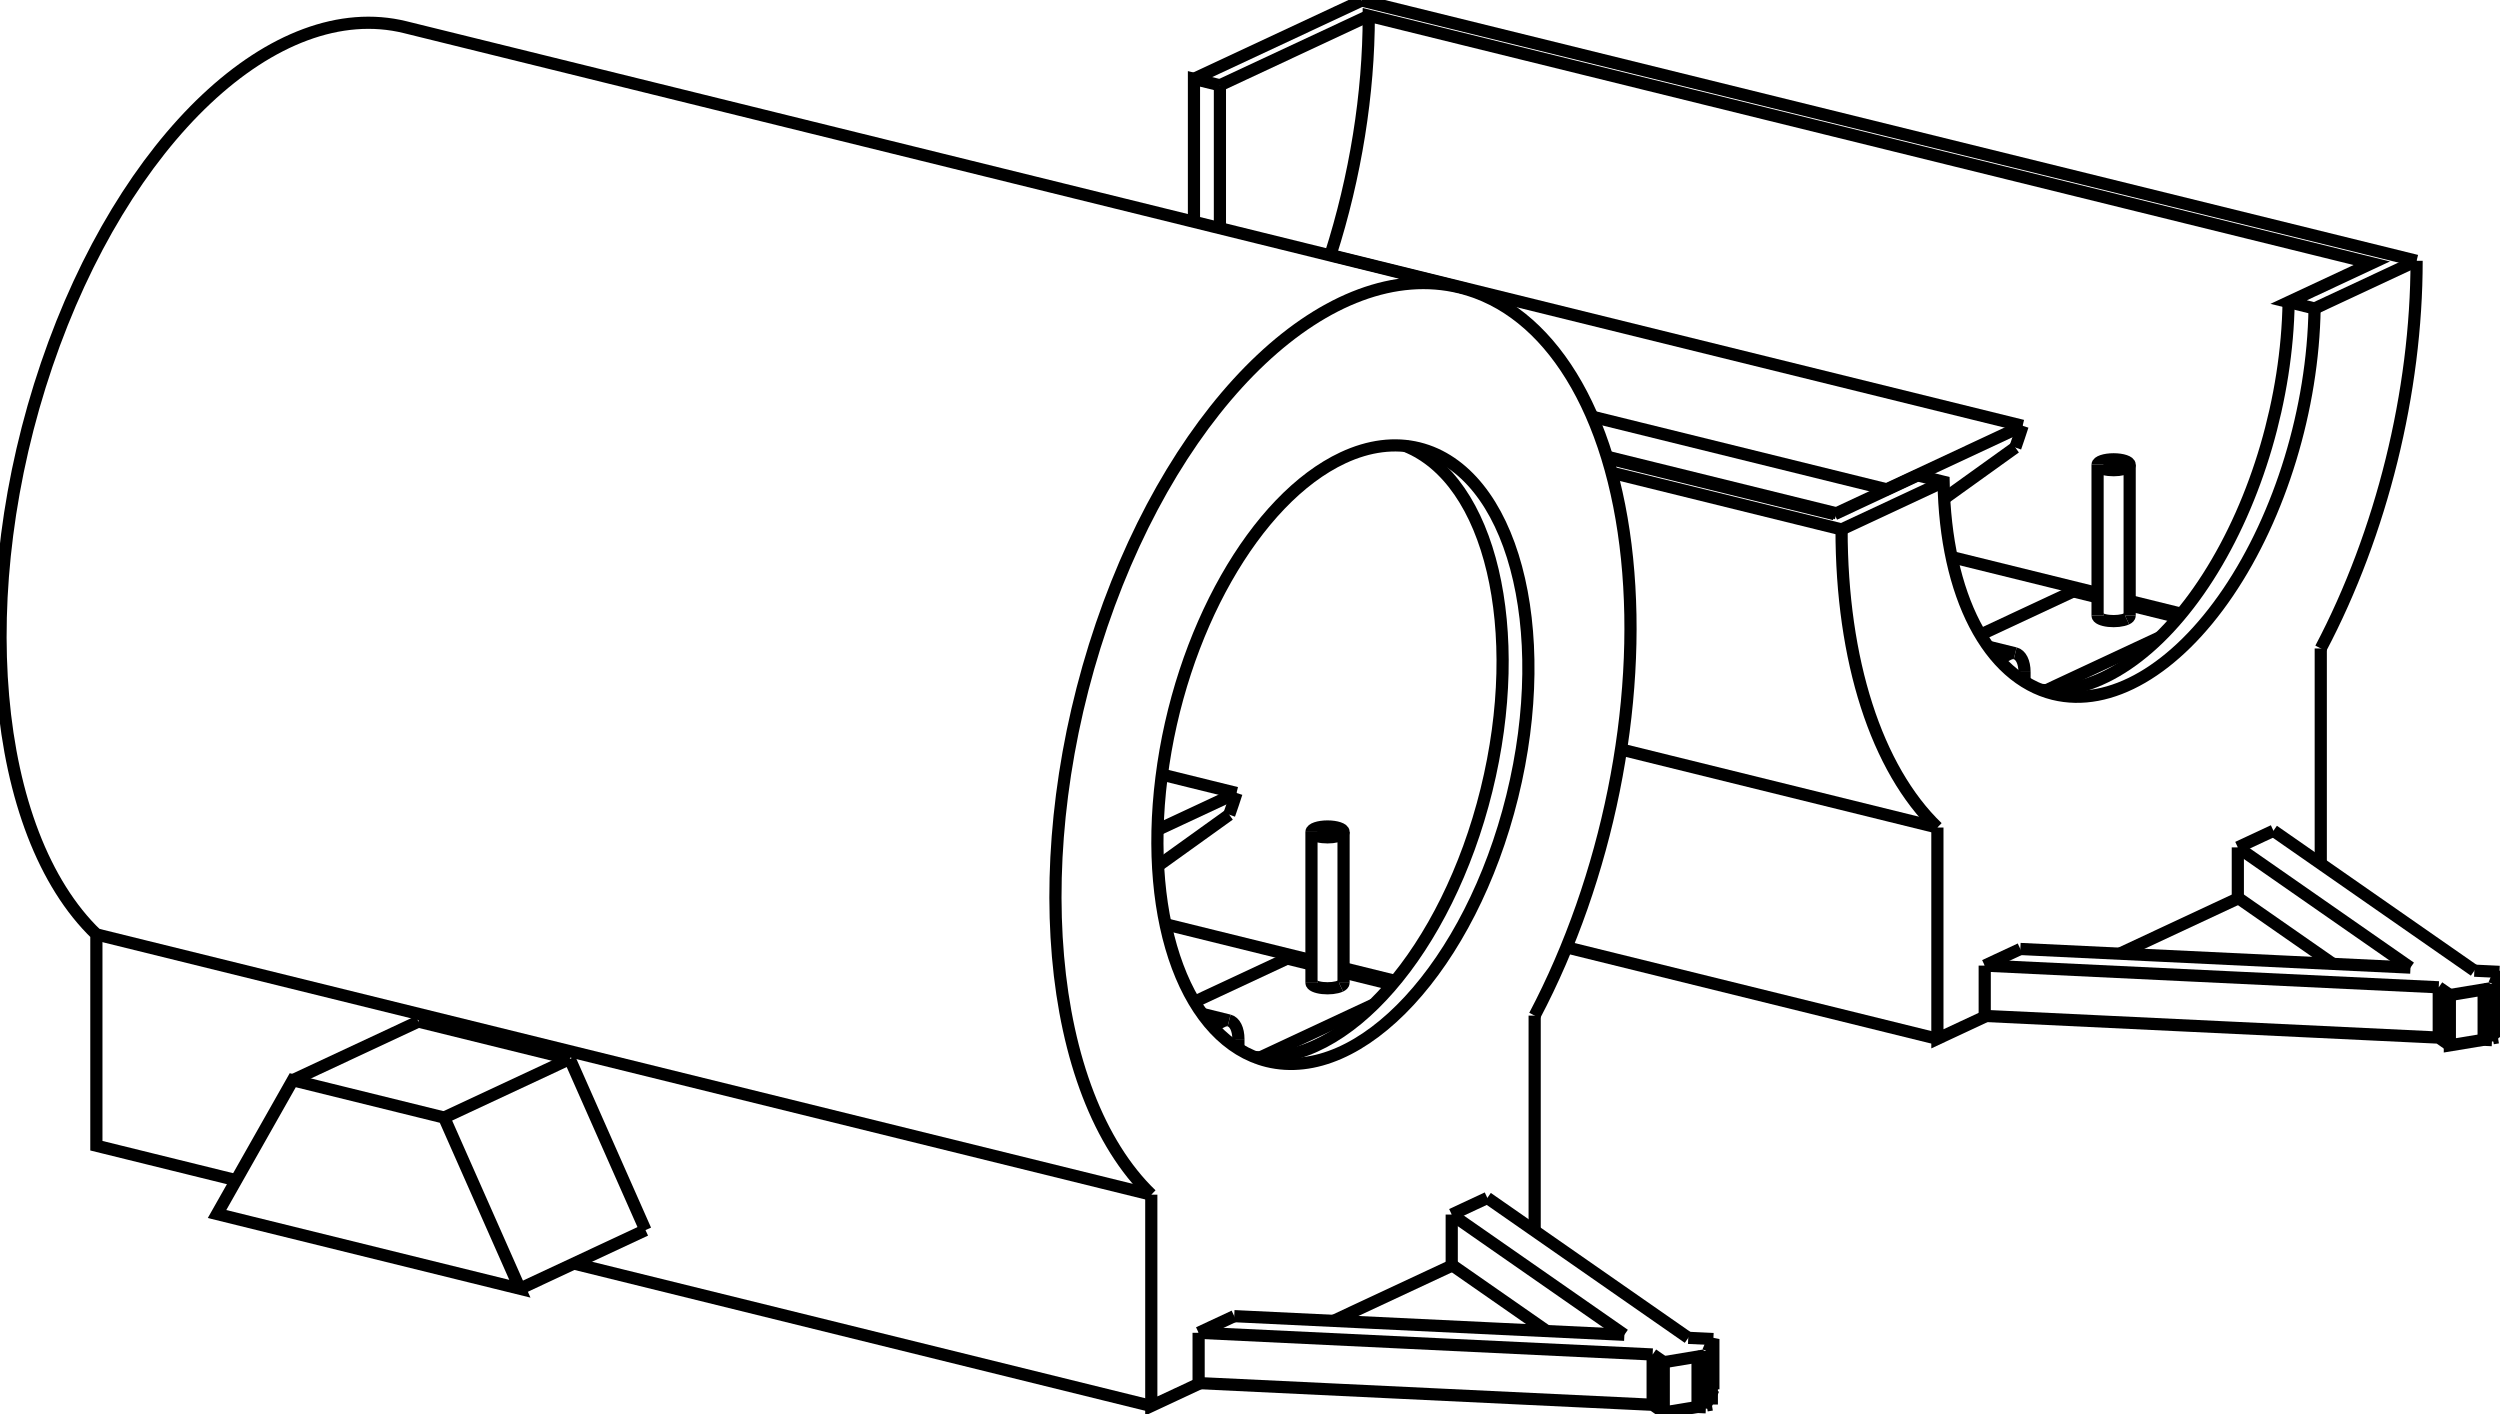
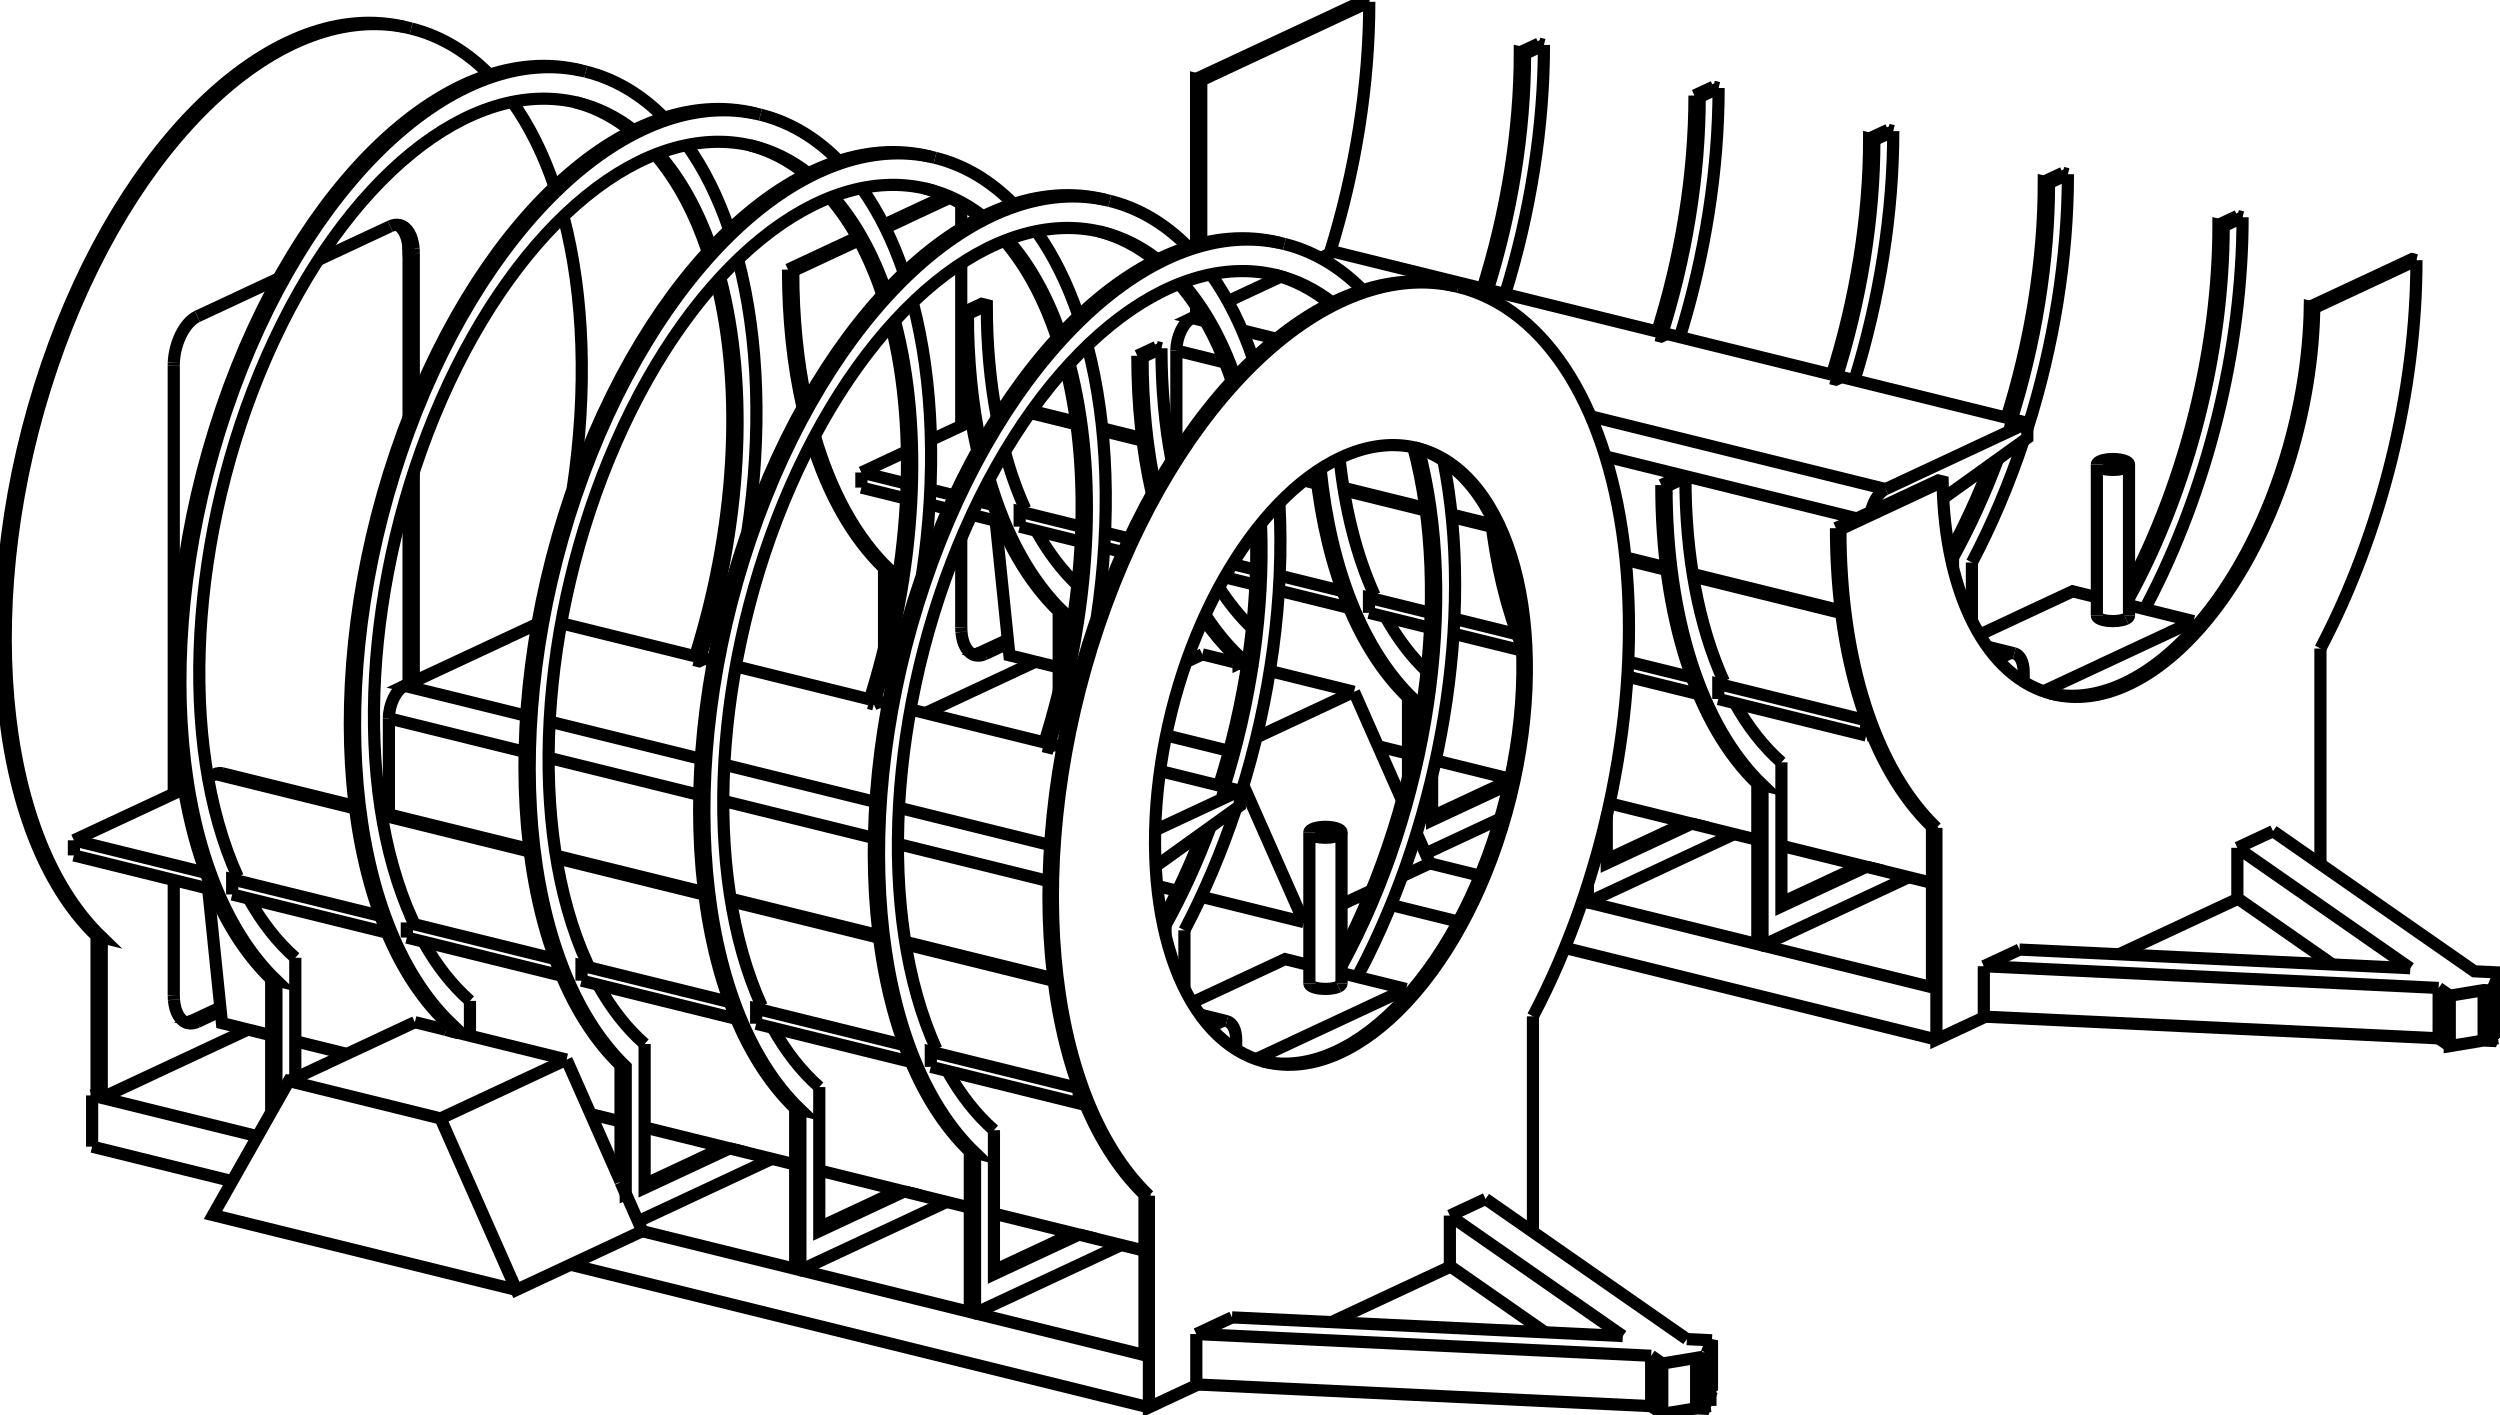
- <svg xmlns="http://www.w3.org/2000/svg" version="1.1" viewBox="-2601.984 -1011.068 4674.415 2642.081" fill="none" stroke="black" stroke-width="0.6%" vector-effect="non-scaling-stroke">
-   <path d="M 1905.044 798.153 L 1175.56 763.303" />
-   <path d="M 1582.227 573.357 L 1905.044 798.153" />
-   <path d="M 1582.227 573.357 L 1648.814 542.256" />
-   <path d="M 2024.489 803.859 L 1648.814 542.256" />
-   <path d="M 2071.43 806.102 L 2024.489 803.859" />
-   <path d="M 2061.637 829.727 L 2071.43 806.102 L 2071.43 900.163" />
-   <path d="M 2068.562 834.549 L 2061.637 829.727" />
-   <path d="M 2058.981 836.135 L 2068.562 834.549 L 2068.562 928.611" />
-   <path d="M 2057.496 839.718 L 2058.981 836.135" />
-   <path d="M 2041.847 838.971 L 2057.496 839.718 L 2057.496 933.78 L 2058.981 930.196 L 2068.562 928.611" />
-   <path d="M 1978.675 849.426 L 2041.847 838.971 L 2041.847 933.032 L 2057.496 933.78" />
-   <path d="M 1957.902 834.961 L 1978.675 849.426 L 1978.675 943.487 L 2041.847 933.032" />
-   <path d="M 1108.973 794.405 L 1957.902 834.961" />
-   <path d="M 1108.973 794.405 L 1175.56 763.303" />
-   <path d="M 1582.227 667.419 L 1760.018 791.225" />
-   <path d="M 1582.227 573.357 L 1582.227 667.419" />
-   <path d="M 1020.492 536.198 A 914.4 505.676 103.86 0 1 841.291 -21.179 L 411.27 -127.282" />
-   <path d="M 1020.492 536.198 L 1020.492 931.299 L 1111.896 888.606" />
-   <path d="M 1361.179 772.171 L 1583.52 668.32" />
-   <path d="M 1730.955 599.456 L 1737.295 596.494 L 1737.295 201.393" />
-   <path d="M 1916.496 -523.386 A 914.4 505.676 103.86 0 1 1737.295 201.393" />
-   <path d="M 1916.496 -523.386 L 1725.746 -434.29 L 1677.211 -446.266 L 1832.686 -518.885 L -42.697 -981.616 A 854.4 472.495 103.86 0 1 -114.428 -534.242 L -115.639 -533.677" />
-   <path d="M 1725.746 -434.29 A 590.15 326.361 103.86 0 1 1237.52 286.434 A 590.15 326.361 103.86 0 1 1032.041 -110.275 L 983.507 -122.25" />
-   <path d="M 1032.041 -110.275 L 841.291 -21.179" />
-   <path d="M 1108.973 794.405 L 1108.973 888.466 L 1957.902 929.022 L 1978.675 943.487" />
+ <svg xmlns="http://www.w3.org/2000/svg" version="1.1" viewBox="-2593.732 -1009.025 4666.162 2640.033" fill="none" stroke="black" stroke-width="0.6%" vector-effect="non-scaling-stroke">
+   <path d="M 1978.675 849.426 L 2041.847 838.971 L 2057.495 839.718 L 2058.981 836.135 L 2068.562 834.549 L 2061.637 829.727 L 2071.43 806.102 L 2024.489 803.859 L 1648.812 542.259" />
+   <path d="M 1957.902 834.961 L 1978.675 849.426 L 1978.675 943.487 L 2041.847 933.032 L 2057.495 933.78 L 2058.981 930.196 L 2068.562 928.611" />
+   <path d="M 1108.973 794.406 L 1957.902 834.961" />
+   <path d="M 1108.973 794.406 L 1175.56 763.305" />
+   <path d="M 1905.044 798.153 L 1175.56 763.305" />
+   <path d="M 1582.225 573.36 L 1905.044 798.153" />
+   <path d="M 1582.225 573.36 L 1648.812 542.259" />
+   <path d="M 2041.847 838.971 L 2041.847 933.032" />
+   <path d="M 1957.902 929.022 L 1978.675 943.487" />
+   <path d="M 1957.902 929.022 L 1957.902 834.961" />
+   <path d="M 1108.973 888.467 L 1957.902 929.022" />
+   <path d="M 1108.973 794.406 L 1108.973 888.467" />
+   <path d="M 1020.492 536.198 A 914.4 505.675 103.86 0 1 841.291 -21.18 L 833.04 -23.216" />
+   <path d="M 1020.492 536.198 L 1020.492 931.3 L 1111.896 888.607" />
+   <path d="M 1361.18 772.172 L 1583.519 668.322" />
+   <path d="M 1730.955 599.458 L 1737.294 596.497 L 1737.294 201.396" />
+   <path d="M 1916.494 -523.384 A 914.4 505.675 103.86 0 1 1737.294 201.396" />
+   <path d="M 1916.494 -523.384 L 1725.744 -434.288 L 1717.493 -436.324 A 590.15 326.361 103.86 0 1 1233.407 285.368" />
+   <path d="M 1725.744 -434.288 A 590.15 326.361 103.86 0 1 1237.521 286.435 A 590.15 326.361 103.86 0 1 1032.041 -110.275 L 1023.79 -112.311 L 833.04 -23.216" />
+   <path d="M 1032.041 -110.275 L 841.291 -21.18" />
+   <path d="M 1582.225 573.36 L 1582.225 667.421 L 1760.016 791.225" />
+   <path d="M 2071.43 806.102 L 2071.43 900.163" />
  <path d="M 2068.562 907.082 L 2071.43 900.163" />
+   <path d="M 2068.562 834.549 L 2068.562 928.611" />
  <path d="M 2058.981 930.196 L 2058.981 836.135" />
-   <path d="M 1957.902 929.022 L 1957.902 834.961" />
-   <path d="M 428.979 390.248 L 1020.492 536.198" />
-   <path d="M 828.032 -49.631 L 403.507 -154.378" />
-   <path d="M 828.032 -49.631 L 983.507 -122.25" />
-   <path d="M 1677.211 -446.266 A 590.15 326.361 103.86 0 1 1213.668 278.763" />
-   <path d="M -321.022 -851.616 L -42.697 -981.616" />
-   <path d="M -321.022 -851.616 L -369.557 -863.591 L -369.557 -596.328" />
-   <path d="M -55.956 -1010.068 L -369.557 -863.591" />
-   <path d="M 1916.496 -523.386 L -55.956 -1010.068" />
-   <path d="M 326.948 760.174 L 1020.492 931.299" />
-   <path d="M 1134.151 221.256 L 1153.98 211.995 A 50 27.651 103.86 0 1 1165.958 210.481 L 1115.675 198.075" />
-   <path d="M 1183.376 245.295 L 1183.376 263.367" />
-   <path d="M 1165.958 210.481 A 50 27.651 103.86 0 1 1183.376 245.295" />
-   <path d="M 1179.831 -214.897 L -114.428 -534.242" />
-   <path d="M 1179.831 -214.897 A 854.4 472.495 103.86 0 1 1166.232 -174.315" />
-   <path d="M 1047.037 30.503 L 1319.981 97.849" />
-   <path d="M 1379.981 112.653 L 1476.654 136.506" />
-   <path d="M -321.022 -584.353 L -321.022 -851.616" />
-   <path d="M 1179.831 -214.897 L 925.615 -96.157" />
-   <path d="M 919.744 -92.468 A 50 27.651 103.86 0 1 925.615 -96.157" />
-   <path d="M 1033.135 -78.747 L 1166.232 -174.315" />
-   <path d="M 402.647 -157.18 L 831.66 -51.325" />
-   <path d="M 1274.604 94.632 L 1101.035 175.703" />
-   <path d="M 1471.116 143.12 L 1379.981 120.633" />
-   <path d="M 1319.981 105.829 L 1274.604 94.632" />
-   <path d="M 1224.097 279.554 L 1436.621 180.288" />
-   <path d="M 1374.248 146.078 A 30 10.184 360 0 1 1319.981 140.09" />
-   <path d="M 1379.981 140.09 A 30 10.184 360 0 1 1374.248 146.078" />
-   <path d="M 1374.248 -136.106 A 30 10.184 360 0 1 1319.981 -142.094 L 1319.981 140.09" />
-   <path d="M 1319.981 -142.094 A 30 10.184 360 0 1 1379.981 -142.094 L 1379.981 140.09" />
-   <path d="M 1379.981 -142.094 A 30 10.184 360 0 1 1374.248 -136.106" />
-   <path d="M 435.221 1484.679 L -294.263 1449.829" />
-   <path d="M 112.403 1259.883 L 435.221 1484.679" />
-   <path d="M 112.403 1259.883 L 178.99 1228.782" />
-   <path d="M 554.666 1490.385 L 178.99 1228.782" />
-   <path d="M 601.607 1492.627 L 554.666 1490.385" />
-   <path d="M 591.814 1516.253 L 601.607 1492.627 L 601.607 1586.689" />
-   <path d="M 598.739 1521.075 L 591.814 1516.253" />
-   <path d="M 589.158 1522.661 L 598.739 1521.075 L 598.739 1615.136" />
-   <path d="M 587.672 1526.244 L 589.158 1522.661" />
-   <path d="M 572.023 1525.497 L 587.672 1526.244 L 587.672 1620.305 L 589.158 1616.722 L 598.739 1615.136" />
-   <path d="M 508.852 1535.952 L 572.023 1525.497 L 572.023 1619.558 L 587.672 1620.305" />
-   <path d="M 488.079 1521.486 L 508.852 1535.952 L 508.852 1630.013 L 572.023 1619.558" />
-   <path d="M -360.85 1480.931 L 488.079 1521.486" />
-   <path d="M -360.85 1480.931 L -294.263 1449.829" />
-   <path d="M 112.403 1353.945 L 290.195 1477.75" />
-   <path d="M 112.403 1259.883 L 112.403 1353.945" />
-   <path d="M -449.332 1222.724 L -449.332 1617.825 L -357.927 1575.132" />
-   <path d="M -108.645 1458.697 L 113.697 1354.845" />
-   <path d="M 261.132 1285.981 L 267.472 1283.02 L 267.472 887.919" />
-   <path d="M -449.332 1222.724 A 914.4 505.676 103.86 0 1 128.119 -473.532 L -1844.332 -960.214 A 914.4 505.676 283.86 0 0 -2421.783 736.042 L -2421.783 1131.143 L -2160.395 1195.638" />
-   <path d="M 128.119 -473.532 A 914.4 505.676 103.86 0 1 267.472 887.919" />
-   <path d="M -360.85 1480.931 L -360.85 1574.992 L 488.079 1615.548 L 508.852 1630.013" />
-   <path d="M -90.93 -155.11 A 590.15 326.361 103.86 0 1 50.444 -172.973 A 590.15 326.361 103.86 0 1 -232.304 972.959 A 590.15 326.361 103.86 0 1 -90.93 -155.11 Z" />
-   <path d="M 598.739 1593.608 L 601.607 1586.689" />
-   <path d="M 589.158 1616.722 L 589.158 1522.661" />
-   <path d="M 488.079 1615.548 L 488.079 1521.486" />
-   <path d="M -2421.783 736.042 L -449.332 1222.724" />
-   <path d="M -1528.992 1351.43 L -449.332 1617.825" />
-   <path d="M -1536.672 968.861 L -1395.112 1288.897" />
-   <path d="M -1819.791 899.004 L -1536.672 968.861" />
-   <path d="M 25.761 -177.278 A 590.15 326.361 103.86 0 1 -256.156 965.289" />
-   <path d="M -2196.169 1258.863 L -2054.61 1008.683 L -1771.491 1078.54 L -1629.931 1398.576 L -2196.169 1258.863 Z" />
-   <path d="M -2054.61 1008.683 L -1819.791 899.004" />
-   <path d="M -1771.491 1078.54 L -1536.672 968.861" />
-   <path d="M -1629.931 1398.576 L -1395.112 1288.897" />
-   <path d="M -335.672 907.782 L -315.843 898.521 A 50 27.651 103.86 0 1 -303.866 897.007 L -354.148 884.6" />
-   <path d="M -286.447 931.821 L -286.447 949.893" />
-   <path d="M -303.866 897.007 A 50 27.651 103.86 0 1 -286.447 931.821" />
-   <path d="M -289.992 471.629 L -429.558 437.192" />
-   <path d="M -289.992 471.629 A 854.4 472.495 103.86 0 1 -303.592 512.21" />
-   <path d="M -422.786 717.029 L -149.842 784.375" />
-   <path d="M -89.842 799.179 L 6.831 823.032" />
-   <path d="M -289.992 471.629 L -437.64 540.592" />
-   <path d="M -436.688 607.779 L -303.592 512.21" />
-   <path d="M -195.22 781.158 L -368.788 862.228" />
-   <path d="M 1.292 829.645 L -89.842 807.159" />
-   <path d="M -149.842 792.354 L -195.22 781.158" />
-   <path d="M -245.727 966.079 L -33.203 866.814" />
-   <path d="M -95.575 832.604 A 30 10.184 360 0 1 -149.842 826.616" />
-   <path d="M -89.842 826.616 A 30 10.184 360 0 1 -95.575 832.604" />
-   <path d="M -95.575 550.42 A 30 10.184 360 0 1 -149.842 544.432 L -149.842 826.616" />
-   <path d="M -149.842 544.432 A 30 10.184 360 0 1 -89.842 544.432 L -89.842 826.616" />
-   <path d="M -89.842 544.432 A 30 10.184 360 0 1 -95.575 550.42" />
-   <path d="M 1119.678 203.531 L 1153.98 211.995" />
-   <path d="M 375.212 -231.964 L 925.615 -96.157" />
-   <path d="M -350.145 890.057 L -315.843 898.521" />
+   <path d="M 2057.495 839.718 L 2057.495 933.78" />
+   <path d="M 1012.241 534.162 L 1020.492 536.198" />
+   <path d="M 1012.241 534.162 A 914.4 505.675 103.86 0 1 833.04 -23.216" />
+   <path d="M 1916.494 -523.384 L 1908.243 -525.419 L 1717.493 -436.324" />
+   <path d="M 1412.758 121.321 L 1412.758 128.724" />
+   <path d="M 1086.766 40.886 L 1086.766 149.425" />
+   <path d="M 1012.241 833.698 L 1012.241 534.162" />
+   <path d="M -59.171 664.907 L -40.721 669.459" />
+   <path d="M 2.411 680.102 L 128.153 711.127" />
+   <path d="M 326.947 760.177 L 1020.492 931.3" />
+   <path d="M -943.711 200.813 L -943.711 51.557 L -934.004 53.952 A 914.4 505.675 103.86 0 1 -1072.871 -195.404" />
+   <path d="M -934.004 158.592 L -934.004 53.952" />
+   <path d="M -617.719 281.247 L -617.719 131.991 A 914.4 505.675 103.86 0 1 -752.604 -104.129" />
+   <path d="M -617.719 131.991 L -608.012 134.386 A 914.4 505.675 103.86 0 1 -746.879 -114.969" />
+   <path d="M -608.012 239.026 L -608.012 134.386" />
+   <path d="M 74.71 602.374 L 168.724 625.571" />
+   <path d="M 359.734 672.7 L 360.257 672.829 L 360.257 671.169" />
+   <path d="M 369.964 675.224 L 369.964 641.745" />
+   <path d="M 369.964 675.224 L 686.249 753.263 L 686.249 453.728 A 914.4 505.675 103.86 0 1 507.048 -103.65" />
+   <path d="M 686.249 453.728 L 695.956 456.123 A 914.4 505.675 103.86 0 1 516.755 -101.255 L 507.048 -103.65" />
+   <path d="M 695.956 755.658 L 695.956 456.123" />
+   <path d="M 695.956 755.658 L 1012.241 833.698" />
+   <path d="M 968.8 628.219 L 695.956 755.658" />
+   <path d="M 642.808 547.784 L 369.964 675.224" />
+   <path d="M 74.71 602.374 L 75.063 602.21" />
+   <path d="M 206.138 519.046 L 67.02 584.025" />
+   <path d="M -661.16 226.047 L -866.55 321.981" />
+   <path d="M -160.108 712.053 L -351.991 664.708" />
+   <path d="M -396.032 653.842 L -433.865 644.507" />
+   <path d="M -160.108 712.053 L -149.841 707.257" />
+   <path d="M -89.841 679.233 L -33.947 653.126" />
+   <path d="M 23.229 626.42 L 74.71 602.374" />
+   <path d="M 552.031 -117.731 L 516.755 -101.255" />
+   <path d="M 623.762 262.635 A 854.4 472.495 103.86 0 1 552.031 -117.731 L 542.324 -120.126 L 507.048 -103.65" />
+   <path d="M 613.411 267.47 L 623.762 262.635" />
+   <path d="M 613.411 295.688 L 613.411 267.47 L 889.412 335.569 L 889.943 335.321" />
+   <path d="M 731.231 413.89 A 854.4 472.495 103.86 0 1 644.261 303.3" />
+   <path d="M 731.231 413.89 L 731.231 682.745 L 889.737 608.711 L 880.03 606.316 L 731.231 569.602" />
+   <path d="M 1556.682 -586.982 A 854.4 472.495 103.86 0 1 1379.98 107.495" />
+   <path d="M 1591.958 -603.459 L 1556.682 -586.982 L 1546.976 -589.377 A 854.4 472.495 103.86 0 1 1379.98 86.997" />
+   <path d="M 1591.958 -603.459 A 914.4 505.675 103.86 0 1 1412.758 121.321" />
+   <path d="M 731.231 675.816 L 880.03 606.316" />
+   <path d="M 1582.251 -605.854 L 1546.976 -589.377" />
+   <path d="M 1591.958 -603.459 L 1582.251 -605.854" />
+   <path d="M 245.259 170.186 A 914.4 505.675 103.86 0 1 200.773 -21.161" />
+   <path d="M 405.239 513.606 L 405.239 602.311 L 563.745 528.276 L 554.038 525.881 L 410.446 490.452" />
+   <path d="M 1051.49 50.152 L 1051.49 31.606" />
+   <path d="M 1135.513 -152.256 A 854.4 472.495 103.86 0 1 1051.49 31.606" />
+   <path d="M 1169.311 -224.877 L 1158.959 -220.042 L 1149.252 -222.437" />
+   <path d="M 1230.69 -667.416 A 854.4 472.495 103.86 0 1 1158.959 -220.042" />
+   <path d="M 1265.966 -683.893 L 1230.69 -667.416 L 1220.984 -669.811 A 854.4 472.495 103.86 0 1 1149.252 -222.437" />
+   <path d="M 1265.966 -683.893 A 914.4 505.675 103.86 0 1 1190.181 -208.19" />
+   <path d="M 1183.108 -186.431 A 914.4 505.675 103.86 0 1 1086.766 40.886" />
+   <path d="M 246.949 197.729 A 914.4 505.675 103.86 0 1 188.248 -47.232" />
+   <path d="M 405.239 595.382 L 554.038 525.881" />
+   <path d="M 1120.942 -141.793 A 854.4 472.495 103.86 0 1 1045.428 22.563" />
+   <path d="M 1256.259 -686.288 L 1220.984 -669.811" />
+   <path d="M 1265.966 -683.893 L 1256.259 -686.288" />
+   <path d="M -301.668 392.016 L -300.303 395.102" />
+   <path d="M -272.988 456.855 L -160.108 712.053" />
+   <path d="M 50.286 546.193 L 75.063 602.21" />
+   <path d="M -66.497 282.173 L 23.155 484.856" />
+   <path d="M -301.668 392.016 L -299.167 390.848" />
+   <path d="M -248.644 367.25 L -66.497 282.173" />
+   <path d="M 43.972 399.895 L 43.972 295.255 A 914.4 505.675 103.86 0 1 -128.952 -134.01" />
+   <path d="M -28.222 101.766 A 854.4 472.495 103.86 0 1 -93.569 -153.865" />
+   <path d="M -38.573 106.601 L -28.222 101.766" />
+   <path d="M -38.573 134.82 L -38.573 106.601 L 76.605 135.02" />
+   <path d="M 69.149 243.795 A 854.4 472.495 103.86 0 1 -7.723 142.431" />
+   <path d="M 79.247 439.741 L 79.247 521.877 L 222.695 454.875" />
+   <path d="M 843.319 -305.311 L 832.967 -300.476 L 823.26 -302.871" />
+   <path d="M 904.698 -747.851 A 854.4 472.495 103.86 0 1 832.967 -300.476" />
+   <path d="M 939.974 -764.327 L 904.698 -747.851 L 894.991 -750.246 A 854.4 472.495 103.86 0 1 823.26 -302.871" />
+   <path d="M 939.974 -764.327 A 914.4 505.675 103.86 0 1 867.546 -299.334" />
+   <path d="M -291.727 226.852 L -291.727 212.425 L -282.02 214.82 A 914.4 505.675 103.86 0 1 -344.1 138.664" />
+   <path d="M -291.727 212.425 A 914.4 505.675 103.86 0 1 -347.394 145.906" />
+   <path d="M -443.656 -87.226 A 914.4 505.675 103.86 0 1 -470.928 -344.953" />
+   <path d="M -435.652 -361.429 L -470.928 -344.953" />
+   <path d="M 568.999 -830.68 A 854.4 472.495 103.86 0 1 497.268 -383.306" />
+   <path d="M 604.275 -847.157 L 568.999 -830.68" />
+   <path d="M -349.616 212.317 L -291.727 226.6" />
+   <path d="M -379.377 226.218 L -349.616 212.317" />
+   <path d="M -763.064 -179.386 A 914.4 505.675 103.86 0 1 -787.213 -422.992 L -796.92 -425.387" />
+   <path d="M -751.937 -439.468 L -787.213 -422.992" />
+   <path d="M -680.206 -59.102 A 854.4 472.495 103.86 0 1 -718.214 -165.724" />
+   <path d="M -732.98 -229.622 A 854.4 472.495 103.86 0 1 -751.937 -439.468 L -761.644 -441.864 L -796.92 -425.387" />
+   <path d="M -690.557 -54.267 L -680.206 -59.102" />
+   <path d="M -690.557 -26.049 L -690.557 -54.267 L -575.379 -25.849" />
+   <path d="M -582.835 82.926 A 854.4 472.495 103.86 0 1 -659.707 -18.437" />
+   <path d="M 191.335 -466.18 L 180.983 -461.345 L 171.276 -463.74" />
+   <path d="M 252.714 -908.719 A 854.4 472.495 103.86 0 1 180.983 -461.345" />
+   <path d="M 287.99 -925.196 L 252.714 -908.719 L 243.007 -911.114 A 854.4 472.495 103.86 0 1 171.276 -463.74" />
+   <path d="M 287.99 -925.196 A 914.4 505.675 103.86 0 1 215.562 -460.202" />
+   <path d="M -769.648 -167.66 A 914.4 505.675 103.86 0 1 -796.92 -425.387" />
+   <path d="M 278.283 -927.591 L 243.007 -911.114" />
+   <path d="M 287.99 -925.196 L 278.283 -927.591" />
+   <path d="M -1089.056 -259.82 A 914.4 505.675 103.86 0 1 -1113.205 -503.426 L -1122.912 -505.821" />
+   <path d="M -820.839 -639.984 L -941.338 -583.701" />
+   <path d="M -990.578 -560.702 L -1113.205 -503.426" />
+   <path d="M -799.604 161.848 L -799.604 -4.258" />
+   <path d="M -799.604 -214.206 L -799.604 -517.368" />
+   <path d="M -799.604 -582.638 L -799.604 -628.582" />
+   <path d="M -799.256 170.527 L -799.604 161.848" />
+   <path d="M -755.509 211.798 A 75 41.476 103.86 0 1 -773.476 214.068 A 75 41.476 103.86 0 1 -799.256 170.527" />
+   <path d="M -711.971 191.462 L -755.509 211.798" />
+   <path d="M -351.603 -859.154 L -351.603 -554.599" />
+   <path d="M -38.002 -1005.63 L -351.603 -859.154 L -361.31 -861.549 L -361.31 -552.067" />
+   <path d="M -38.002 -1005.63 A 914.4 505.675 103.86 0 1 -112.083 -535.332" />
+   <path d="M -943.711 51.557 A 914.4 505.675 103.86 0 1 -1078.596 -184.563" />
+   <path d="M -1095.64 -248.095 A 914.4 505.675 103.86 0 1 -1122.912 -505.821" />
+   <path d="M -828.283 -643.436 L -944.154 -589.315" />
+   <path d="M -993.621 -566.21 L -1122.912 -505.821" />
+   <path d="M -765.216 209.403 A 75 41.476 103.86 0 1 -778.198 212.34" />
+   <path d="M -712.65 184.85 L -765.216 209.403 L -755.509 211.798" />
+   <path d="M -361.31 -437.557 L -361.31 -418.924" />
+   <path d="M -47.709 -1008.025 L -361.31 -861.549" />
+   <path d="M -38.002 -1005.63 L -47.709 -1008.025" />
+   <path d="M -417.193 363.512 L -301.668 392.016" />
+   <path d="M -985.973 -127.157 L -901.023 -166.836" />
+   <path d="M -856.159 -187.79 L -780.661 -223.054" />
+   <path d="M -735.648 -244.078 L -721.405 -250.731 L -719.635 -250.294" />
+   <path d="M 1134.151 221.257 L 1153.979 211.996 A 50 27.651 103.86 0 1 1165.957 210.482 L 1115.676 198.076" />
+   <path d="M 445.267 225.982 L 564.103 255.304" />
+   <path d="M 120.731 145.907 L 238.111 174.869" />
+   <path d="M -293.375 43.732 L -249.387 54.586" />
+   <path d="M -205.261 65.473 L -87.881 94.435" />
+   <path d="M -531.253 -14.961 L -486.265 -3.861" />
+   <path d="M -985.973 -127.157 L -901.371 -106.283" />
+   <path d="M -857.245 -95.395 L -812.257 -84.295" />
+   <path d="M -768.131 -73.408 L -739.865 -66.433" />
+   <path d="M 889.412 363.788 L 889.412 335.569" />
+   <path d="M 613.411 295.688 L 889.412 363.788" />
+   <path d="M -985.973 -98.939 L -902.469 -78.335" />
+   <path d="M -858.746 -67.547 L -823.882 -58.945" />
+   <path d="M -780.159 -48.157 L -727.547 -35.176" />
+   <path d="M -690.557 -26.049 L -576.477 2.099" />
+   <path d="M -532.754 12.887 L -497.89 21.489" />
+   <path d="M -308.005 68.341 L -250.485 82.533" />
+   <path d="M -206.762 93.321 L -75.563 125.693" />
+   <path d="M -38.573 134.82 L 75.507 162.967" />
+   <path d="M 119.23 173.755 L 247.253 205.343" />
+   <path d="M 443.766 253.83 L 576.421 286.561" />
+   <path d="M 900.111 361.475 L 889.412 363.788" />
+   <path d="M 1012.241 638.937 L 889.737 608.711" />
+   <path d="M 1500.612 150.401 L 1379.98 120.636" />
+   <path d="M 1319.98 105.832 L 1274.602 94.635 L 1101.036 175.704" />
+   <path d="M 1500.612 165.412 L 1500.612 150.401" />
+   <path d="M 686.249 558.503 L 563.745 528.276" />
+   <path d="M 1047.038 30.508 L 1051.49 31.606" />
+   <path d="M 1033.135 -78.744 L 1190.181 -191.509 L 1190.181 -219.728 L 925.613 -96.154" />
+   <path d="M 1169.311 -224.877 L 1190.181 -219.728" />
+   <path d="M -104.08 -539.07 L -128.974 -527.443" />
+   <path d="M -203.103 -492.818 L -301.852 -446.695" />
+   <path d="M -352.128 -423.212 L -368.648 -415.496 L -343.932 -409.398" />
+   <path d="M 843.319 -305.311 L 1151.424 -229.291" />
+   <path d="M 517.327 -385.746 L 825.432 -309.725" />
+   <path d="M 517.327 -385.746 L 506.975 -380.911 L 497.268 -383.306" />
+   <path d="M 191.335 -466.18 L 499.44 -390.159" />
+   <path d="M -104.08 -539.07 L 173.448 -470.593" />
+   <path d="M 34.265 292.86 L 43.972 295.255" />
+   <path d="M 34.265 442.115 L 34.265 292.86 A 914.4 505.675 103.86 0 1 -137.795 -128.136" />
+   <path d="M 79.247 514.948 L 224.404 447.148" />
+   <path d="M 930.267 -766.722 L 894.991 -750.246" />
+   <path d="M -281.668 229.082 L -265.991 232.95" />
+   <path d="M -223.692 243.387 L -66.497 282.173" />
+   <path d="M -281.668 229.082 L -282.02 229.247 L -282.02 214.82" />
+   <path d="M -291.727 226.852 L -282.02 229.247" />
+   <path d="M 939.974 -764.327 L 930.267 -766.722" />
+   <path d="M -437.072 -98.951 A 914.4 505.675 103.86 0 1 -461.221 -342.558 L -470.928 -344.953" />
+   <path d="M -425.945 -359.034 L -435.652 -361.429" />
+   <path d="M -425.945 -359.034 L -461.221 -342.558" />
+   <path d="M -406.987 -149.188 A 854.4 472.495 103.86 0 1 -425.945 -359.034" />
+   <path d="M -256.843 163.36 A 854.4 472.495 103.86 0 1 -318.575 87.4" />
+   <path d="M 578.706 -828.285 A 854.4 472.495 103.86 0 1 506.975 -380.911" />
+   <path d="M 578.706 -828.285 L 568.999 -830.68" />
+   <path d="M 613.982 -844.761 L 604.275 -847.157" />
+   <path d="M 613.982 -844.761 L 578.706 -828.285" />
+   <path d="M 613.982 -844.761 A 914.4 505.675 103.86 0 1 541.554 -379.768" />
+   <path d="M -985.973 -98.939 L -985.973 -127.157" />
+   <path d="M -617.719 236.766 L -709.646 214.084 L -735.459 -37.128" />
+   <path d="M -718.627 -251.818 A 50 27.651 283.86 0 0 -721.405 -250.731" />
+   <path d="M 1165.957 210.482 A 50 27.651 103.86 0 1 1183.376 245.296 L 1183.376 263.368" />
+   <path d="M -9.176 386.916 L -18.285 391.17" />
+   <path d="M 224.937 444.68 L 85.91 410.377" />
+   <path d="M 34.265 397.634 L -21.513 383.872" />
+   <path d="M 1220.377 281.292 L 1500.612 150.401" />
+   <path d="M 1374.247 146.081 A 30 10.184 360 0 1 1319.98 140.093" />
+   <path d="M 1379.98 140.093 A 30 10.184 360 0 1 1374.247 146.081" />
+   <path d="M -398.044 -354.735 L -307.333 -332.353" />
+   <path d="M 402.651 -157.174 L 871.937 -41.384" />
+   <path d="M -398.044 -354.735 L -398.044 -175.415" />
+   <path d="M 898.285 -53.69 A 50 27.651 103.86 0 1 925.613 -96.154" />
+   <path d="M -368.648 -415.496 A 50 27.651 283.86 0 0 -398.044 -354.735" />
+   <path d="M 1374.247 -136.104 A 30 10.184 360 0 1 1319.98 -142.091 L 1319.98 140.093" />
+   <path d="M 1319.98 -142.091 A 30 10.184 360 0 1 1379.98 -142.091 L 1379.98 140.093" />
+   <path d="M 1379.98 -142.091 A 30 10.184 360 0 1 1374.247 -136.104" />
+   <path d="M 508.855 1535.947 L 572.026 1525.492 L 572.026 1619.553 L 587.675 1620.301 L 589.16 1616.717 L 598.742 1615.132" />
+   <path d="M 488.082 1521.482 L 508.855 1535.947 L 508.855 1630.008 L 572.026 1619.553" />
+   <path d="M -360.848 1480.927 L 488.082 1521.482" />
+   <path d="M -360.848 1480.927 L -294.261 1449.825" />
+   <path d="M 435.224 1484.674 L -294.261 1449.825" />
+   <path d="M 112.405 1259.881 L 435.224 1484.674" />
+   <path d="M 112.405 1259.881 L 178.992 1228.779" />
+   <path d="M 554.669 1490.38 L 178.992 1228.779" />
+   <path d="M 601.61 1492.623 L 554.669 1490.38" />
+   <path d="M 591.817 1516.248 L 601.61 1492.623 L 601.61 1586.684" />
+   <path d="M 598.742 1521.07 L 591.817 1516.248" />
+   <path d="M 589.16 1522.656 L 598.742 1521.07 L 598.742 1615.132" />
+   <path d="M 587.675 1526.239 L 589.16 1522.656" />
+   <path d="M 572.026 1525.492 L 587.675 1526.239 L 587.675 1620.301" />
+   <path d="M 488.082 1615.543 L 508.855 1630.008" />
+   <path d="M 488.082 1615.543 L 488.082 1521.482" />
+   <path d="M -360.848 1574.988 L 488.082 1615.543" />
+   <path d="M -360.848 1480.927 L -360.848 1574.988" />
+   <path d="M -449.329 1222.719 L -449.329 1617.821 L -357.924 1575.128" />
+   <path d="M -108.641 1458.693 L 113.699 1354.843" />
+   <path d="M 261.135 1285.979 L 267.473 1283.018 L 267.473 887.917" />
+   <path d="M -449.329 1222.719 A 914.4 505.675 103.86 0 1 128.119 -473.537 L 119.868 -475.572" />
+   <path d="M 128.119 -473.537 A 914.4 505.675 103.86 0 1 267.473 887.917" />
+   <path d="M 112.405 1259.881 L 112.405 1353.942 L 290.196 1477.746" />
+   <path d="M -90.928 -155.114 A 590.15 326.361 103.86 0 1 50.444 -172.978 A 590.15 326.361 103.86 0 1 -232.3 972.956 A 590.15 326.361 103.86 0 1 -90.928 -155.114 Z" />
+   <path d="M 598.742 1593.603 L 601.61 1586.684" />
+   <path d="M 589.16 1616.717 L 589.16 1522.656" />
+   <path d="M -457.58 1520.219 L -457.58 1220.683 A 914.4 505.675 103.86 0 1 119.868 -475.572" />
+   <path d="M -457.58 1220.683 L -449.329 1222.719" />
+   <path d="M -2421.783 1131.143 L -2160.394 1195.638" />
+   <path d="M -1528.991 1351.428 L -449.329 1617.821" />
+   <path d="M -2421.783 1035.577 L -2421.783 1131.143" />
+   <path d="M -2421.783 1035.577 L -2413.532 1037.613 L -2413.532 738.078 A 914.4 505.675 103.86 0 1 -1836.084 -958.178" />
+   <path d="M -2413.532 738.078 L -2403.825 740.473 A 914.4 505.675 103.86 0 1 -1826.377 -955.783 L -1836.084 -958.178" />
+   <path d="M -2403.825 1040.008 L -2403.825 740.473" />
+   <path d="M -2403.825 1040.008 L -2112.944 1111.779" />
+   <path d="M -2087.54 1066.882 L -2087.54 818.512 A 914.4 505.675 103.86 0 1 -1510.092 -877.744" />
+   <path d="M -2087.54 818.512 L -2077.833 820.907 A 914.4 505.675 103.86 0 1 -1500.385 -875.349 L -1510.092 -877.744" />
+   <path d="M -2077.833 1049.727 L -2077.833 820.907" />
+   <path d="M -1395.11 1288.895 L -1109.564 1359.35 L -1109.564 1059.815 A 914.4 505.675 103.86 0 1 -532.116 -636.441" />
+   <path d="M -1109.564 1059.815 L -1099.857 1062.21 A 914.4 505.675 103.86 0 1 -522.409 -634.046 L -532.116 -636.441" />
+   <path d="M -1099.857 1361.745 L -1099.857 1062.21" />
+   <path d="M -1099.857 1361.745 L -783.572 1439.784 L -783.572 1140.249 A 914.4 505.675 103.86 0 1 -206.124 -556.007" />
+   <path d="M -783.572 1140.249 L -773.865 1142.644 A 914.4 505.675 103.86 0 1 -196.417 -553.612 L -206.124 -556.007" />
+   <path d="M -773.865 1442.179 L -773.865 1142.644" />
+   <path d="M -773.865 1442.179 L -457.58 1520.219" />
+   <path d="M -57.063 807.842 L -57.063 815.244" />
+   <path d="M -383.055 727.407 L -383.055 835.946" />
+   <path d="M 46.307 -173.947 A 590.15 326.361 103.86 0 1 -236.413 971.889" />
+   <path d="M -2413.532 1031.723 L -2421.783 1035.577" />
+   <path d="M -2130.98 912.568 L -2403.825 1040.008" />
+   <path d="M -501.02 1314.739 L -773.865 1442.179" />
+   <path d="M -827.012 1234.305 L -1099.857 1361.745" />
+   <path d="M -1395.11 1288.895 L -1394.757 1288.73" />
+   <path d="M -1153.004 1153.871 L -1402.801 1270.546" />
+   <path d="M -1629.928 1398.574 L -2196.168 1258.862 L -2054.608 1008.681 L -1771.488 1078.537 L -1629.928 1398.574 L -1395.11 1288.895" />
+   <path d="M -1761.548 913.373 L -1761.548 898.946 L -1751.841 901.341 A 914.4 505.675 103.86 0 1 -1174.393 -794.914 L -1184.1 -797.309" />
+   <path d="M -1761.548 898.946 A 914.4 505.675 103.86 0 1 -1184.1 -797.309" />
+   <path d="M -1193.631 -737.813 A 854.4 472.495 103.86 0 1 -1089.061 -683.425" />
+   <path d="M -1044.816 -640.12 A 854.4 472.495 103.86 0 1 -946.76 -458.456" />
+   <path d="M -930.52 -402.527 A 854.4 472.495 103.86 0 1 -972.552 303.215" />
+   <path d="M -1819.437 898.838 L -1761.548 913.121" />
+   <path d="M -2054.608 1008.681 L -1819.437 898.838" />
+   <path d="M -1500.385 -875.349 A 914.4 505.675 103.86 0 1 -1353.917 -789.011" />
+   <path d="M -1311.498 -738.308 A 914.4 505.675 103.86 0 1 -1232.607 -579.846" />
+   <path d="M -1216.12 -524.917 A 914.4 505.675 103.86 0 1 -1198.92 -15.552" />
+   <path d="M -2042.557 778.674 L -2042.557 1003.052" />
+   <path d="M -1278.486 220.341 L -1288.837 225.176 L -1298.544 222.781" />
+   <path d="M -2150.026 627.418 A 854.4 472.495 103.86 0 1 -1514.758 -817.096 A 854.4 472.495 103.86 0 1 -1410.927 -765.907" />
+   <path d="M -1365.117 -722.75 A 854.4 472.495 103.86 0 1 -1266.245 -545.918" />
+   <path d="M -1249.438 -490.763 A 854.4 472.495 103.86 0 1 -1288.837 225.176" />
+   <path d="M -2160.378 632.253 L -2150.026 627.418" />
+   <path d="M -2160.378 660.472 L -2160.378 632.253 L -1883.693 700.522" />
+   <path d="M -2042.557 778.674 A 854.4 472.495 103.86 0 1 -2129.528 668.084" />
+   <path d="M -1519.623 -818.247 A 854.4 472.495 103.86 0 1 -1415.053 -763.859" />
+   <path d="M -1370.808 -720.554 A 854.4 472.495 103.86 0 1 -1272.752 -538.89" />
+   <path d="M -1256.512 -482.961 A 854.4 472.495 103.86 0 1 -1298.544 222.781" />
+   <path d="M -1826.377 -955.783 A 914.4 505.675 103.86 0 1 -1679.909 -869.446" />
+   <path d="M -1637.49 -818.742 A 914.4 505.675 103.86 0 1 -1558.599 -660.28" />
+   <path d="M -1542.112 -605.352 A 914.4 505.675 103.86 0 1 -1524.912 -95.986" />
+   <path d="M -1821.423 -536.651 L -1821.423 -254.49" />
+   <path d="M -1821.423 -127.982 L -1821.423 263.063" />
+   <path d="M -1821.771 -545.33 L -1821.423 -536.651" />
+   <path d="M -1865.518 -586.601 A 75 41.476 103.86 0 1 -1847.551 -588.871 A 75 41.476 103.86 0 1 -1821.771 -545.33" />
+   <path d="M -2225.33 -418.541 L -2073.612 -489.405" />
+   <path d="M -1999.403 -524.066 L -1865.518 -586.601" />
+   <path d="M -2269.337 -331.869 A 75 41.476 103.86 0 1 -2225.33 -418.541" />
+   <path d="M -2269.424 -327.399 L -2269.337 -331.869" />
+   <path d="M -2269.424 848.368 L -2269.424 633.566" />
+   <path d="M -2269.424 472.315 L -2269.424 -327.399" />
+   <path d="M -2269.077 857.048 L -2269.424 848.368" />
+   <path d="M -2225.33 898.319 A 75 41.476 103.86 0 1 -2243.296 900.589 A 75 41.476 103.86 0 1 -2269.077 857.048" />
+   <path d="M -2181.791 877.983 L -2225.33 898.319" />
+   <path d="M -1831.13 -539.046 L -1831.13 -230.135" />
+   <path d="M -1831.13 -97.061 L -1831.13 267.597" />
+   <path d="M -1831.478 -547.725 L -1831.13 -539.046 L -1821.423 -536.651" />
+   <path d="M -1852.536 -589.538 A 75 41.476 103.86 0 1 -1831.478 -547.725 L -1821.771 -545.33" />
+   <path d="M -2235.037 895.924 A 75 41.476 103.86 0 1 -2248.019 898.861" />
+   <path d="M -2182.47 871.371 L -2235.037 895.924 L -2225.33 898.319" />
+   <path d="M -196.417 -553.612 A 914.4 505.675 103.86 0 1 -49.949 -467.274" />
+   <path d="M 100.295 -149.412 A 914.4 505.675 103.86 0 1 -57.063 807.842" />
+   <path d="M -738.589 1100.411 L -738.589 1369.266 L -580.084 1295.232 L -589.791 1292.836 L -738.589 1256.122" />
+   <path d="M -846.058 949.155 A 854.4 472.495 103.86 0 1 -210.79 -495.359 A 854.4 472.495 103.86 0 1 -106.959 -444.17" />
+   <path d="M 53.808 -171.733 A 854.4 472.495 103.86 0 1 -89.841 794.016" />
+   <path d="M -856.41 953.991 L -846.058 949.155" />
+   <path d="M -856.41 982.209 L -856.41 953.991 L -580.409 1022.09 L -579.878 1021.842" />
+   <path d="M -738.589 1100.411 A 854.4 472.495 103.86 0 1 -825.56 989.821" />
+   <path d="M -738.589 1362.337 L -589.791 1292.836" />
+   <path d="M -215.655 -496.51 A 854.4 472.495 103.86 0 1 -111.085 -442.122" />
+   <path d="M 44.017 -174.44 A 854.4 472.495 103.86 0 1 -89.841 773.518" />
+   <path d="M -522.409 -634.046 A 914.4 505.675 103.86 0 1 -375.941 -547.709" />
+   <path d="M -333.522 -497.005 A 914.4 505.675 103.86 0 1 -254.631 -338.543" />
+   <path d="M -205.83 -70.124 A 914.4 505.675 103.86 0 1 -279.64 478.331" />
+   <path d="M -286.712 500.09 A 914.4 505.675 103.86 0 1 -383.055 727.407" />
+   <path d="M -1064.581 1019.977 L -1064.581 1288.832 L -906.076 1214.797 L -915.783 1212.402 L -1064.581 1175.688" />
+   <path d="M -418.33 736.673 L -418.33 718.127" />
+   <path d="M -334.307 534.265 A 854.4 472.495 103.86 0 1 -418.33 718.127" />
+   <path d="M -300.51 461.644 L -310.861 466.479 L -320.568 464.084" />
+   <path d="M -1172.05 868.721 A 854.4 472.495 103.86 0 1 -536.782 -575.793 A 854.4 472.495 103.86 0 1 -432.951 -524.604" />
+   <path d="M -387.141 -481.447 A 854.4 472.495 103.86 0 1 -288.269 -304.615" />
+   <path d="M -240.144 -31.463 A 854.4 472.495 103.86 0 1 -310.861 466.479" />
+   <path d="M -1182.402 873.556 L -1172.05 868.721" />
+   <path d="M -1182.402 901.775 L -1182.402 873.556 L -905.717 941.825" />
+   <path d="M -1064.581 1019.977 A 854.4 472.495 103.86 0 1 -1151.552 909.387" />
+   <path d="M -1064.581 1281.903 L -915.783 1212.402" />
+   <path d="M -348.878 544.728 A 854.4 472.495 103.86 0 1 -424.393 709.084" />
+   <path d="M -541.647 -576.944 A 854.4 472.495 103.86 0 1 -437.077 -522.556" />
+   <path d="M -392.832 -479.251 A 854.4 472.495 103.86 0 1 -294.776 -297.588" />
+   <path d="M -249.364 -19.859 A 854.4 472.495 103.86 0 1 -320.568 464.084" />
+   <path d="M -1425.496 1219.237 L -1394.757 1288.73" />
+   <path d="M -1425.496 1219.237 L -1425.849 1219.402 L -1425.849 981.776 A 914.4 505.675 103.86 0 1 -848.401 -714.48 L -858.108 -716.875" />
+   <path d="M -1435.556 1197.456 L -1425.849 1219.402" />
+   <path d="M -1536.317 968.694 L -1435.556 1196.494" />
+   <path d="M -1771.488 1078.537 L -1536.317 968.694" />
+   <path d="M -848.401 -714.48 A 914.4 505.675 103.86 0 1 -701.933 -628.143" />
+   <path d="M -659.514 -577.439 A 914.4 505.675 103.86 0 1 -580.623 -418.978" />
+   <path d="M -564.136 -364.049 A 914.4 505.675 103.86 0 1 -546.936 145.317" />
+   <path d="M -1390.573 939.542 L -1390.573 1208.397 L -1232.068 1134.363 L -1241.775 1131.968 L -1390.573 1095.254" />
+   <path d="M -1390.573 939.542 A 854.4 472.495 103.86 0 1 -1477.544 828.952" />
+   <path d="M -1508.394 821.34 L -1508.394 793.122 L -1231.709 861.39" />
+   <path d="M -1508.394 793.122 L -1498.042 788.287 A 854.4 472.495 103.86 0 1 -862.774 -656.227 A 854.4 472.495 103.86 0 1 -758.943 -605.039" />
+   <path d="M -713.133 -561.881 A 854.4 472.495 103.86 0 1 -614.261 -385.05" />
+   <path d="M -597.454 -329.895 A 854.4 472.495 103.86 0 1 -636.853 386.045 L -646.56 383.649" />
+   <path d="M -626.502 381.209 L -636.853 386.045" />
+   <path d="M -1761.548 913.373 L -1751.841 915.768 L -1751.841 901.341" />
+   <path d="M -1174.393 -794.914 A 914.4 505.675 103.86 0 1 -1027.925 -708.577" />
+   <path d="M -985.506 -657.874 A 914.4 505.675 103.86 0 1 -906.615 -499.412" />
+   <path d="M -890.128 -444.483 A 914.4 505.675 103.86 0 1 -872.928 64.883" />
+   <path d="M -1751.488 915.603 L -1536.317 968.694" />
+   <path d="M -1751.488 915.603 L -1751.841 915.768" />
+   <path d="M -1716.565 859.108 L -1716.565 924.22" />
+   <path d="M -1716.565 859.108 A 854.4 472.495 103.86 0 1 -1803.536 748.518" />
+   <path d="M -2455.793 587.582 L -2197.368 651.345" />
+   <path d="M -2160.378 660.472 L -1871.376 731.779" />
+   <path d="M -1834.386 740.906 L -1545.384 812.214" />
+   <path d="M -1508.394 821.34 L -1219.392 892.648" />
+   <path d="M -1182.402 901.775 L -893.399 973.082" />
+   <path d="M -856.41 982.209 L -580.409 1050.309 L -580.409 1022.09" />
+   <path d="M -569.709 1047.996 L -580.409 1050.309" />
+   <path d="M -2455.793 559.364 L -2250.481 463.467" />
+   <path d="M -2205.468 442.443 L -2191.225 435.79 L -1931.009 499.995" />
+   <path d="M -335.669 907.778 L -315.841 898.516 A 50 27.651 103.86 0 1 -303.863 897.003 L -354.145 884.597" />
+   <path d="M -1834.386 712.688 L -1557.701 780.956" />
+   <path d="M -1834.386 712.688 L -1824.034 707.853 A 854.4 472.495 103.86 0 1 -1188.766 -736.661 A 854.4 472.495 103.86 0 1 -1084.935 -685.473" />
+   <path d="M -2455.793 559.364 L -2209.685 620.088" />
+   <path d="M -962.845 305.61 L -972.552 303.215" />
+   <path d="M -1039.125 -642.315 A 854.4 472.495 103.86 0 1 -940.253 -465.484" />
+   <path d="M -923.446 -410.329 A 854.4 472.495 103.86 0 1 -962.845 305.61" />
+   <path d="M -1590.494 155.202 L -1838.468 271.025 L -1611.57 327.009" />
+   <path d="M -279.64 466.793 L -437.637 540.59" />
+   <path d="M -300.51 461.644 L -279.64 466.793" />
+   <path d="M -626.502 381.209 L -610.456 385.168" />
+   <path d="M -428.593 430.041 L -318.397 457.23" />
+   <path d="M -952.494 300.775 L -936.448 304.734" />
+   <path d="M -894.334 315.125 L -644.389 376.796" />
+   <path d="M -952.494 300.775 L -962.845 305.61" />
+   <path d="M -1278.486 220.341 L -1262.44 224.3" />
+   <path d="M -1220.326 234.691 L -970.381 296.362" />
+   <path d="M -1546.318 154.257 L -1296.373 215.928" />
+   <path d="M -436.685 607.777 L -279.64 495.012 L -279.64 466.793" />
+   <path d="M -1946.36 958.121 L -2042.557 934.385" />
+   <path d="M -2087.54 923.286 L -2179.467 900.605 L -2205.279 649.393" />
+   <path d="M -2455.793 587.582 L -2455.793 559.364" />
+   <path d="M -457.58 1325.458 L -580.084 1295.232" />
+   <path d="M 30.792 836.921 L -89.841 807.157" />
+   <path d="M -149.841 792.353 L -195.219 781.156 L -368.784 862.225" />
+   <path d="M 30.792 851.933 L 30.792 836.921" />
+   <path d="M -783.572 1245.024 L -906.076 1214.797" />
+   <path d="M -422.782 717.029 L -418.33 718.127" />
+   <path d="M -1109.564 1164.589 L -1232.068 1134.363" />
+   <path d="M -1435.556 979.381 L -1425.849 981.776" />
+   <path d="M -1435.556 1197.456 L -1435.556 979.381 A 914.4 505.675 103.86 0 1 -858.108 -716.875" />
+   <path d="M -1390.573 1201.468 L -1241.775 1131.968" />
+   <path d="M -867.639 -657.378 A 854.4 472.495 103.86 0 1 -763.069 -602.99" />
+   <path d="M -718.824 -559.685 A 854.4 472.495 103.86 0 1 -620.768 -378.022" />
+   <path d="M -604.528 -322.092 A 854.4 472.495 103.86 0 1 -646.56 383.649" />
+   <path d="M -1478.996 1073.437 L -1488.105 1077.691" />
+   <path d="M -1834.386 740.906 L -1834.386 712.688" />
+   <path d="M -1435.556 1084.155 L -1491.333 1070.393" />
+   <path d="M -2179.248 434.276 A 50 27.651 283.86 0 0 -2191.225 435.79" />
+   <path d="M -303.863 897.003 A 50 27.651 103.86 0 1 -286.445 931.817 L -286.445 949.888" />
+   <path d="M -1867.865 331.786 L -1614.48 394.305" />
+   <path d="M -1569.771 405.337 L -1288.488 474.74" />
+   <path d="M -1243.779 485.771 L -962.496 555.174" />
+   <path d="M -917.787 566.205 L -636.504 635.608" />
+   <path d="M -1867.865 331.786 L -1867.865 511.106" />
+   <path d="M -1838.468 271.025 A 50 27.651 283.86 0 0 -1867.865 331.786" />
+   <path d="M -249.443 967.813 L 30.792 836.921" />
+   <path d="M -95.573 832.601 A 30 10.184 360 0 1 -149.841 826.614" />
+   <path d="M -89.841 826.614 A 30 10.184 360 0 1 -95.573 832.601" />
+   <path d="M -95.573 550.417 A 30 10.184 360 0 1 -149.841 544.43 L -149.841 826.614" />
+   <path d="M -149.841 544.43 A 30 10.184 360 0 1 -89.841 544.43 L -89.841 826.614" />
+   <path d="M -89.841 544.43 A 30 10.184 360 0 1 -95.573 550.417" />
+   <path d="M -671.054 -238.308 L -584.61 -216.979" />
+   <path d="M -536.029 -204.992 L -461.188 -186.526" />
+   <path d="M -411.47 -174.259 L -393.643 -169.86" />
+   <path d="M -159.547 -112.1 L -135.196 -106.092" />
+   <path d="M -85.478 -93.824 L 67.374 -56.11" />
+   <path d="M 115.955 -44.124 L 190.796 -25.657" />
+   <path d="M 440.49 35.952 L 516.788 54.777" />
+   <path d="M 566.506 67.044 L 842.78 135.211" />
+   <path d="M 1119.679 203.532 L 1153.979 211.996" />
+   <path d="M -275.311 -392.466 L -211.242 -376.658" />
+   <path d="M 375.217 -231.957 L 925.613 -96.154" />
+   <path d="M -1881.291 512.262 L -1605.017 580.429" />
+   <path d="M -1555.299 592.696 L -1279.025 660.863" />
+   <path d="M -1229.307 673.131 L -953.033 741.298" />
+   <path d="M -903.315 753.565 L -627.041 821.732" />
+   <path d="M -350.142 890.053 L -315.841 898.516" />
+   <path d="M -1567.904 337.783 L -1285.578 407.443" />
+   <path d="M -1241.912 418.217 L -959.586 487.878" />
+   <path d="M -915.92 498.652 L -633.594 568.312" />
+   <path d="M 842.2 130.599 L 565.748 62.388" />
+   <path d="M 516.208 50.165 L 440.023 31.367" />
+   <path d="M 190.216 -30.269 L 115.487 -48.708" />
+   <path d="M 66.749 -60.733 L -86.236 -98.48" />
+   <path d="M -135.776 -110.704 L -155.191 -115.494" />
+   <path d="M -391.096 -173.7 L -412.228 -178.914" />
+   <path d="M -461.768 -191.138 L -536.497 -209.576" />
+   <path d="M -585.235 -221.602 L -668.35 -242.109" />
+   <path d="M -627.62 817.12 L -904.072 748.909" />
+   <path d="M -953.613 736.686 L -1230.064 668.475" />
+   <path d="M -1279.605 656.252 L -1556.056 588.041" />
+   <path d="M -1605.597 575.817 L -1882.048 507.606" />
+   <path d="M -1931.589 495.383 L -2179.248 434.276" />
</svg>
